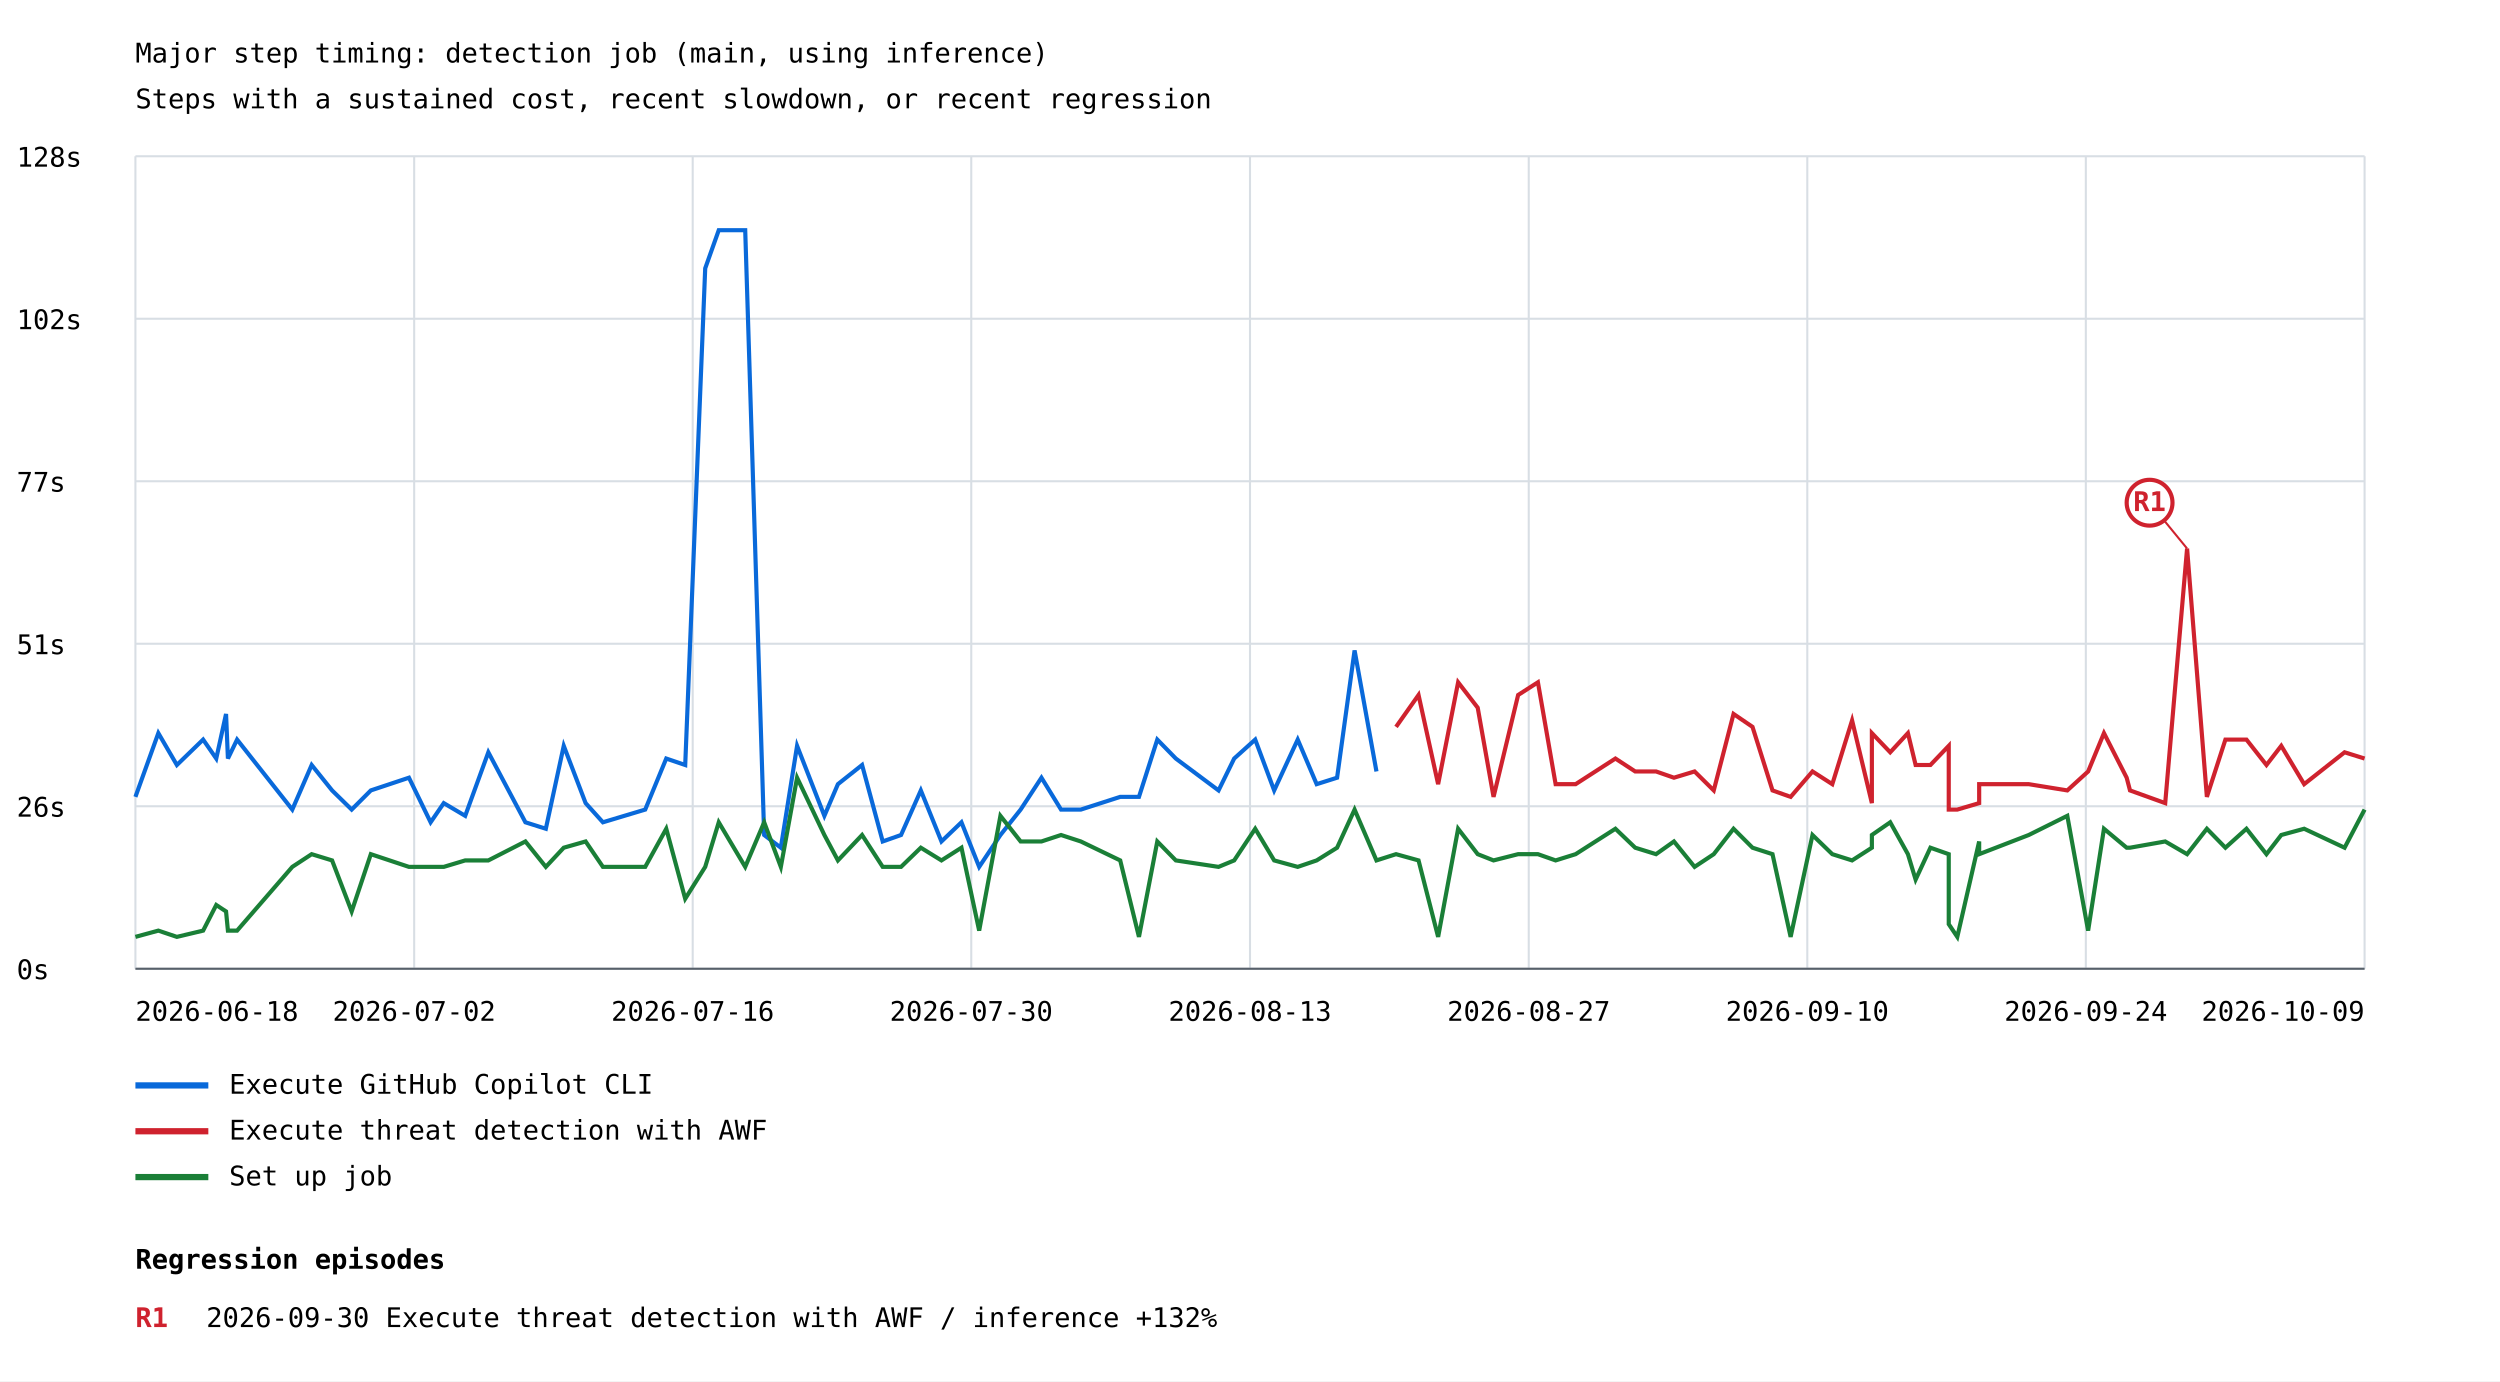
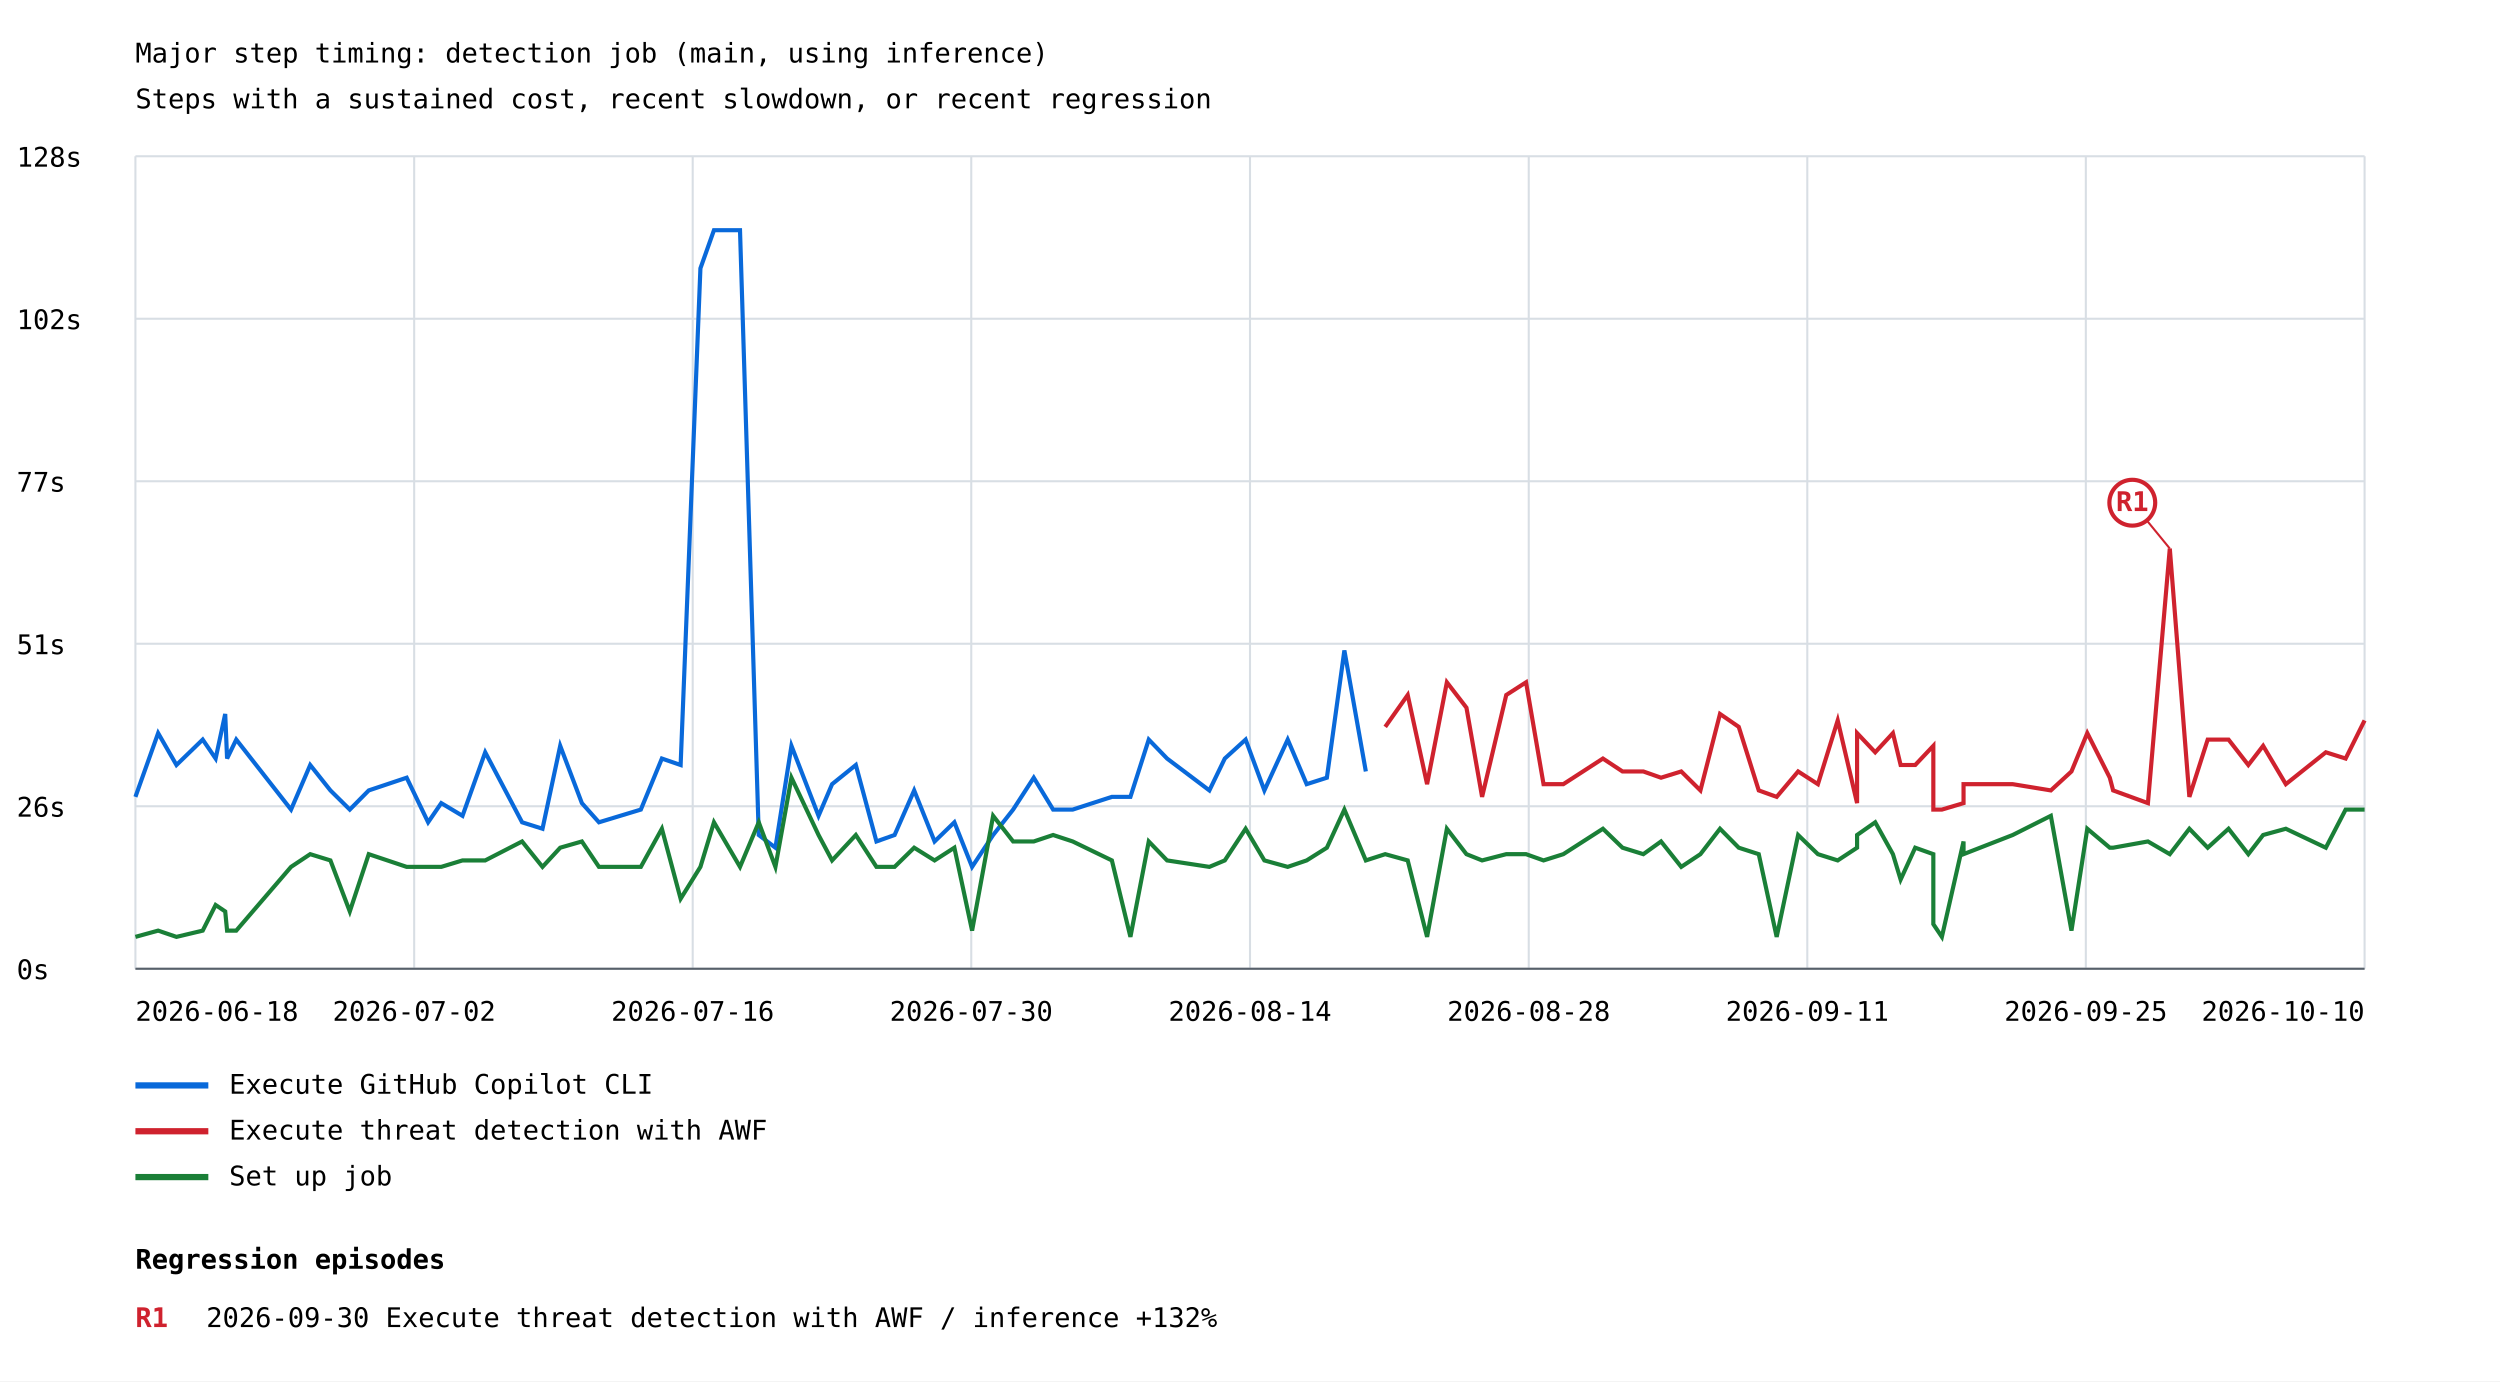
<svg xmlns="http://www.w3.org/2000/svg" width="1200" height="663" viewBox="0 0 1200 663">
  <rect width="100%" height="100%" fill="white" />
  <style>text{font-family:ui-monospace,monospace;font-size:13px}.axis{stroke:#57606a;stroke-width:1}.grid{stroke:#d8dee4;stroke-width:1}</style>
  <text x="65" y="30" font-size="20">Major step timing: detection job (main, using inference)</text>
  <text x="65" y="52">Steps with a sustained cost, recent slowdown, or recent regression</text>
  <line class="grid" x1="65" y1="465.0" x2="1135" y2="465.0" />
  <text x="8" y="470.0">0s</text>
  <line class="grid" x1="65" y1="387.0" x2="1135" y2="387.0" />
  <text x="8" y="392.0">26s</text>
  <line class="grid" x1="65" y1="309.0" x2="1135" y2="309.0" />
  <text x="8" y="314.0">51s</text>
  <line class="grid" x1="65" y1="231.0" x2="1135" y2="231.0" />
  <text x="8" y="236.0">77s</text>
  <line class="grid" x1="65" y1="153.0" x2="1135" y2="153.0" />
  <text x="8" y="158.0">102s</text>
  <line class="grid" x1="65" y1="75.0" x2="1135" y2="75.0" />
  <text x="8" y="80.0">128s</text>
  <line class="grid" x1="65.0" y1="75" x2="65.0" y2="465" />
  <line class="grid" x1="198.8" y1="75" x2="198.8" y2="465" />
  <line class="grid" x1="332.5" y1="75" x2="332.5" y2="465" />
  <line class="grid" x1="466.2" y1="75" x2="466.2" y2="465" />
  <line class="grid" x1="600.0" y1="75" x2="600.0" y2="465" />
  <line class="grid" x1="733.8" y1="75" x2="733.8" y2="465" />
  <line class="grid" x1="867.5" y1="75" x2="867.5" y2="465" />
  <line class="grid" x1="1001.2" y1="75" x2="1001.2" y2="465" />
  <line class="grid" x1="1135.0" y1="75" x2="1135.0" y2="465" />
-   <polyline points="65.0,382.5 76.0,351.9 84.9,367.2 97.5,355.0 103.8,364.1 108.5,342.7 109.4,364.1 113.8,355.0 140.3,388.6 149.6,367.2 159.4,379.4 168.8,388.6 178.0,379.4 196.3,373.3 206.7,394.7 213.0,385.5 223.3,391.6 234.4,361.1 252.2,394.7 262.0,397.8 270.6,358.0 281.1,385.5 289.4,394.7 299.7,391.6 309.7,388.6 319.8,364.1 328.9,367.2 338.5,128.8 345.0,110.5 357.7,110.5 366.8,400.8 374.8,406.9 382.6,358.0 395.7,391.6 402.2,376.4 413.8,367.2 423.7,403.9 432.5,400.8 442.0,379.4 451.9,403.9 461.5,394.7 470.0,416.1 480.2,400.8 489.9,388.6 499.9,373.3 509.3,388.6 518.8,388.6 537.7,382.5 546.7,382.5 555.5,355.0 564.4,364.1 584.9,379.4 592.4,364.1 602.5,355.0 611.6,379.4 622.9,355.0 632.0,376.4 641.8,373.3 650.2,312.2 660.7,370.3" fill="none" stroke="#0969da" stroke-width="2" />
+   <polyline points="65.0,382.5 75.9,351.9 84.7,367.2 97.3,355.0 103.5,364.1 108.1,342.7 109.0,364.1 113.4,355.0 139.7,388.6 148.9,367.2 158.6,379.4 167.9,388.6 177.0,379.4 195.2,373.3 205.5,394.7 211.8,385.5 222.0,391.6 232.9,361.1 250.6,394.7 260.4,397.8 268.9,358.0 279.3,385.5 287.5,394.7 297.7,391.6 307.6,388.6 317.7,364.1 326.7,367.2 336.2,128.8 342.7,110.5 355.2,110.5 364.2,400.8 372.2,406.9 379.9,358.0 392.9,391.6 399.4,376.4 410.8,367.2 420.7,403.9 429.4,400.8 438.8,379.4 448.6,403.9 458.1,394.7 466.6,416.1 476.7,400.8 486.3,388.6 496.2,373.3 505.5,388.6 514.9,388.6 533.7,382.5 542.6,382.5 551.4,355.0 560.2,364.1 580.5,379.4 587.9,364.1 597.9,355.0 606.9,379.4 618.1,355.0 627.2,376.4 636.9,373.3 645.3,312.2 655.6,370.3" fill="none" stroke="#0969da" stroke-width="2" />
  <line x1="65" y1="521" x2="100" y2="521" stroke="#0969da" stroke-width="3" />
  <text x="110" y="525">Execute GitHub Copilot CLI</text>
-   <polyline points="670.1,348.9 680.9,333.6 690.3,376.4 699.9,327.5 709.3,339.7 716.9,382.5 728.7,333.6 738.2,327.5 746.7,376.4 756.3,376.4 775.4,364.1 784.9,370.3 794.9,370.3 803.5,373.3 813.4,370.3 822.6,379.4 832.1,342.7 841.2,348.9 850.8,379.4 859.5,382.5 870.0,370.3 879.5,376.4 889.0,345.8 898.5,385.5 898.5,351.9 907.3,361.1 915.8,351.9 919.5,367.2 926.6,367.2 935.4,358.0 935.4,388.6 939.5,388.6 950.0,385.5 950.0,376.4 973.8,376.4 992.3,379.4 1002.3,370.3 1009.9,351.9 1020.8,373.3 1022.4,379.4 1039.3,385.5 1049.8,263.3 1059.3,382.5 1068.2,355.0 1078.3,355.0 1087.9,367.2 1095.0,358.0 1106.0,376.4 1125.4,361.1 1135.0,364.1" fill="none" stroke="#cf222e" stroke-width="2" />
-   <line x1="1049.8" y1="263.3" x2="1031.8" y2="241.3" stroke="#cf222e" stroke-width="1" />
-   <circle cx="1031.8" cy="241.3" r="11" fill="white" stroke="#cf222e" stroke-width="2" />
-   <text x="1031.8" y="245.3" fill="#cf222e" font-size="10" font-weight="bold" text-anchor="middle">R1</text>
+   <polyline points="664.9,348.9 675.7,333.6 685.0,376.4 694.5,327.5 703.9,339.7 711.4,382.5 723.0,333.6 732.5,327.5 740.9,376.4 750.4,376.4 769.4,364.1 778.8,370.3 788.8,370.3 797.3,373.3 807.0,370.3 816.2,379.4 825.6,342.7 834.6,348.9 844.2,379.4 852.8,382.5 863.1,370.3 872.6,376.4 882.1,345.8 891.4,385.5 891.4,351.9 900.1,361.1 908.6,351.9 912.3,367.2 919.3,367.2 928.0,358.0 928.0,388.6 932.1,388.6 942.5,385.5 942.5,376.4 966.1,376.4 984.4,379.4 994.3,370.3 1001.9,351.9 1012.7,373.3 1014.3,379.4 1031.0,385.5 1041.5,263.3 1050.9,382.5 1059.7,355.0 1069.7,355.0 1079.2,367.2 1086.3,358.0 1097.2,376.4 1116.4,361.1 1125.9,364.1 1135.0,345.8" fill="none" stroke="#cf222e" stroke-width="2" />
+   <line x1="1041.5" y1="263.3" x2="1023.5" y2="241.3" stroke="#cf222e" stroke-width="1" />
+   <circle cx="1023.5" cy="241.3" r="11" fill="white" stroke="#cf222e" stroke-width="2" />
+   <text x="1023.5" y="245.3" fill="#cf222e" font-size="10" font-weight="bold" text-anchor="middle">R1</text>
  <line x1="65" y1="543" x2="100" y2="543" stroke="#cf222e" stroke-width="3" />
  <text x="110" y="547">Execute threat detection with AWF</text>
-   <polyline points="65.0,449.7 76.0,446.7 84.9,449.7 97.5,446.7 103.8,434.4 108.5,437.5 109.4,446.7 113.8,446.7 140.3,416.1 149.6,410.0 159.4,413.0 168.8,437.5 178.0,410.0 196.3,416.1 206.7,416.1 213.0,416.1 223.3,413.0 234.4,413.0 252.2,403.9 262.0,416.1 270.6,406.9 281.1,403.9 289.4,416.1 299.7,416.1 309.7,416.1 319.8,397.8 328.9,431.4 338.5,416.1 345.0,394.7 357.7,416.1 366.8,394.7 374.8,416.1 382.6,373.3 395.7,400.8 402.2,413.0 413.8,400.8 423.7,416.1 432.5,416.1 442.0,406.9 451.9,413.0 461.5,406.9 470.0,446.7 480.2,391.6 489.9,403.9 499.9,403.9 509.3,400.8 518.8,403.9 537.7,413.0 546.7,449.7 555.5,403.9 564.4,413.0 584.9,416.1 592.4,413.0 602.5,397.8 611.6,413.0 622.9,416.1 632.0,413.0 641.8,406.9 650.2,388.6 660.7,413.0 670.1,410.0 680.9,413.0 690.3,449.7 699.9,397.8 709.3,410.0 716.9,413.0 728.7,410.0 738.2,410.0 746.7,413.0 756.3,410.0 775.4,397.8 784.9,406.9 794.9,410.0 803.5,403.9 813.4,416.1 822.6,410.0 832.1,397.8 841.2,406.9 850.8,410.0 859.5,449.7 870.0,400.8 879.5,410.0 889.0,413.0 898.5,406.9 898.5,400.8 907.3,394.7 915.8,410.0 919.5,422.2 926.6,406.9 935.4,410.0 935.4,443.6 939.5,449.7 950.0,403.9 950.0,410.0 973.8,400.8 992.3,391.6 1002.3,446.7 1009.9,397.8 1020.8,406.9 1022.4,406.9 1039.3,403.9 1049.8,410.0 1059.3,397.8 1068.2,406.9 1078.3,397.8 1087.9,410.0 1095.0,400.8 1106.0,397.8 1125.4,406.9 1135.0,388.6" fill="none" stroke="#1a7f37" stroke-width="2" />
+   <polyline points="65.0,449.7 75.9,446.7 84.7,449.7 97.3,446.7 103.5,434.4 108.1,437.5 109.0,446.7 113.4,446.7 139.7,416.1 148.9,410.0 158.6,413.0 167.9,437.5 177.0,410.0 195.2,416.1 205.5,416.1 211.8,416.1 222.0,413.0 232.9,413.0 250.6,403.9 260.4,416.1 268.9,406.9 279.3,403.9 287.5,416.1 297.7,416.1 307.6,416.1 317.7,397.8 326.7,431.4 336.2,416.1 342.7,394.7 355.2,416.1 364.2,394.7 372.2,416.1 379.9,373.3 392.9,400.8 399.4,413.0 410.8,400.8 420.7,416.1 429.4,416.1 438.8,406.9 448.6,413.0 458.1,406.9 466.6,446.7 476.7,391.6 486.3,403.9 496.2,403.9 505.5,400.8 514.9,403.9 533.7,413.0 542.6,449.7 551.4,403.9 560.2,413.0 580.5,416.1 587.9,413.0 597.9,397.8 606.9,413.0 618.1,416.1 627.2,413.0 636.9,406.9 645.3,388.6 655.6,413.0 664.9,410.0 675.7,413.0 685.0,449.7 694.5,397.8 703.9,410.0 711.4,413.0 723.0,410.0 732.5,410.0 740.9,413.0 750.4,410.0 769.4,397.8 778.8,406.9 788.8,410.0 797.3,403.9 807.0,416.1 816.2,410.0 825.6,397.8 834.6,406.9 844.2,410.0 852.8,449.7 863.1,400.8 872.6,410.0 882.1,413.0 891.4,406.9 891.4,400.8 900.1,394.7 908.6,410.0 912.3,422.2 919.3,406.9 928.0,410.0 928.0,443.6 932.1,449.7 942.5,403.9 942.5,410.0 966.1,400.8 984.4,391.6 994.3,446.7 1001.9,397.8 1012.7,406.9 1014.3,406.9 1031.0,403.9 1041.5,410.0 1050.9,397.8 1059.7,406.9 1069.7,397.8 1079.2,410.0 1086.3,400.8 1097.2,397.8 1116.4,406.9 1125.9,388.6 1135.0,388.6" fill="none" stroke="#1a7f37" stroke-width="2" />
  <line x1="65" y1="565" x2="100" y2="565" stroke="#1a7f37" stroke-width="3" />
  <text x="110" y="569">Set up job</text>
  <text x="65.0" y="490" text-anchor="start">2026-06-18</text>
  <text x="198.8" y="490" text-anchor="middle">2026-07-02</text>
  <text x="332.5" y="490" text-anchor="middle">2026-07-16</text>
  <text x="466.2" y="490" text-anchor="middle">2026-07-30</text>
-   <text x="600.0" y="490" text-anchor="middle">2026-08-13</text>
-   <text x="733.8" y="490" text-anchor="middle">2026-08-27</text>
-   <text x="867.5" y="490" text-anchor="middle">2026-09-10</text>
-   <text x="1001.2" y="490" text-anchor="middle">2026-09-24</text>
-   <text x="1135.0" y="490" text-anchor="end">2026-10-09</text>
+   <text x="600.0" y="490" text-anchor="middle">2026-08-14</text>
+   <text x="733.8" y="490" text-anchor="middle">2026-08-28</text>
+   <text x="867.5" y="490" text-anchor="middle">2026-09-11</text>
+   <text x="1001.2" y="490" text-anchor="middle">2026-09-25</text>
+   <text x="1135.0" y="490" text-anchor="end">2026-10-10</text>
  <line class="axis" x1="65" y1="465" x2="1135" y2="465" />
  <text x="65" y="609" font-size="16" font-weight="bold">Regression episodes</text>
  <text x="65" y="637" fill="#cf222e" font-weight="bold">R1</text>
  <text x="99" y="637">2026-09-30  Execute threat detection with AWF / inference  +132%</text>
</svg>
